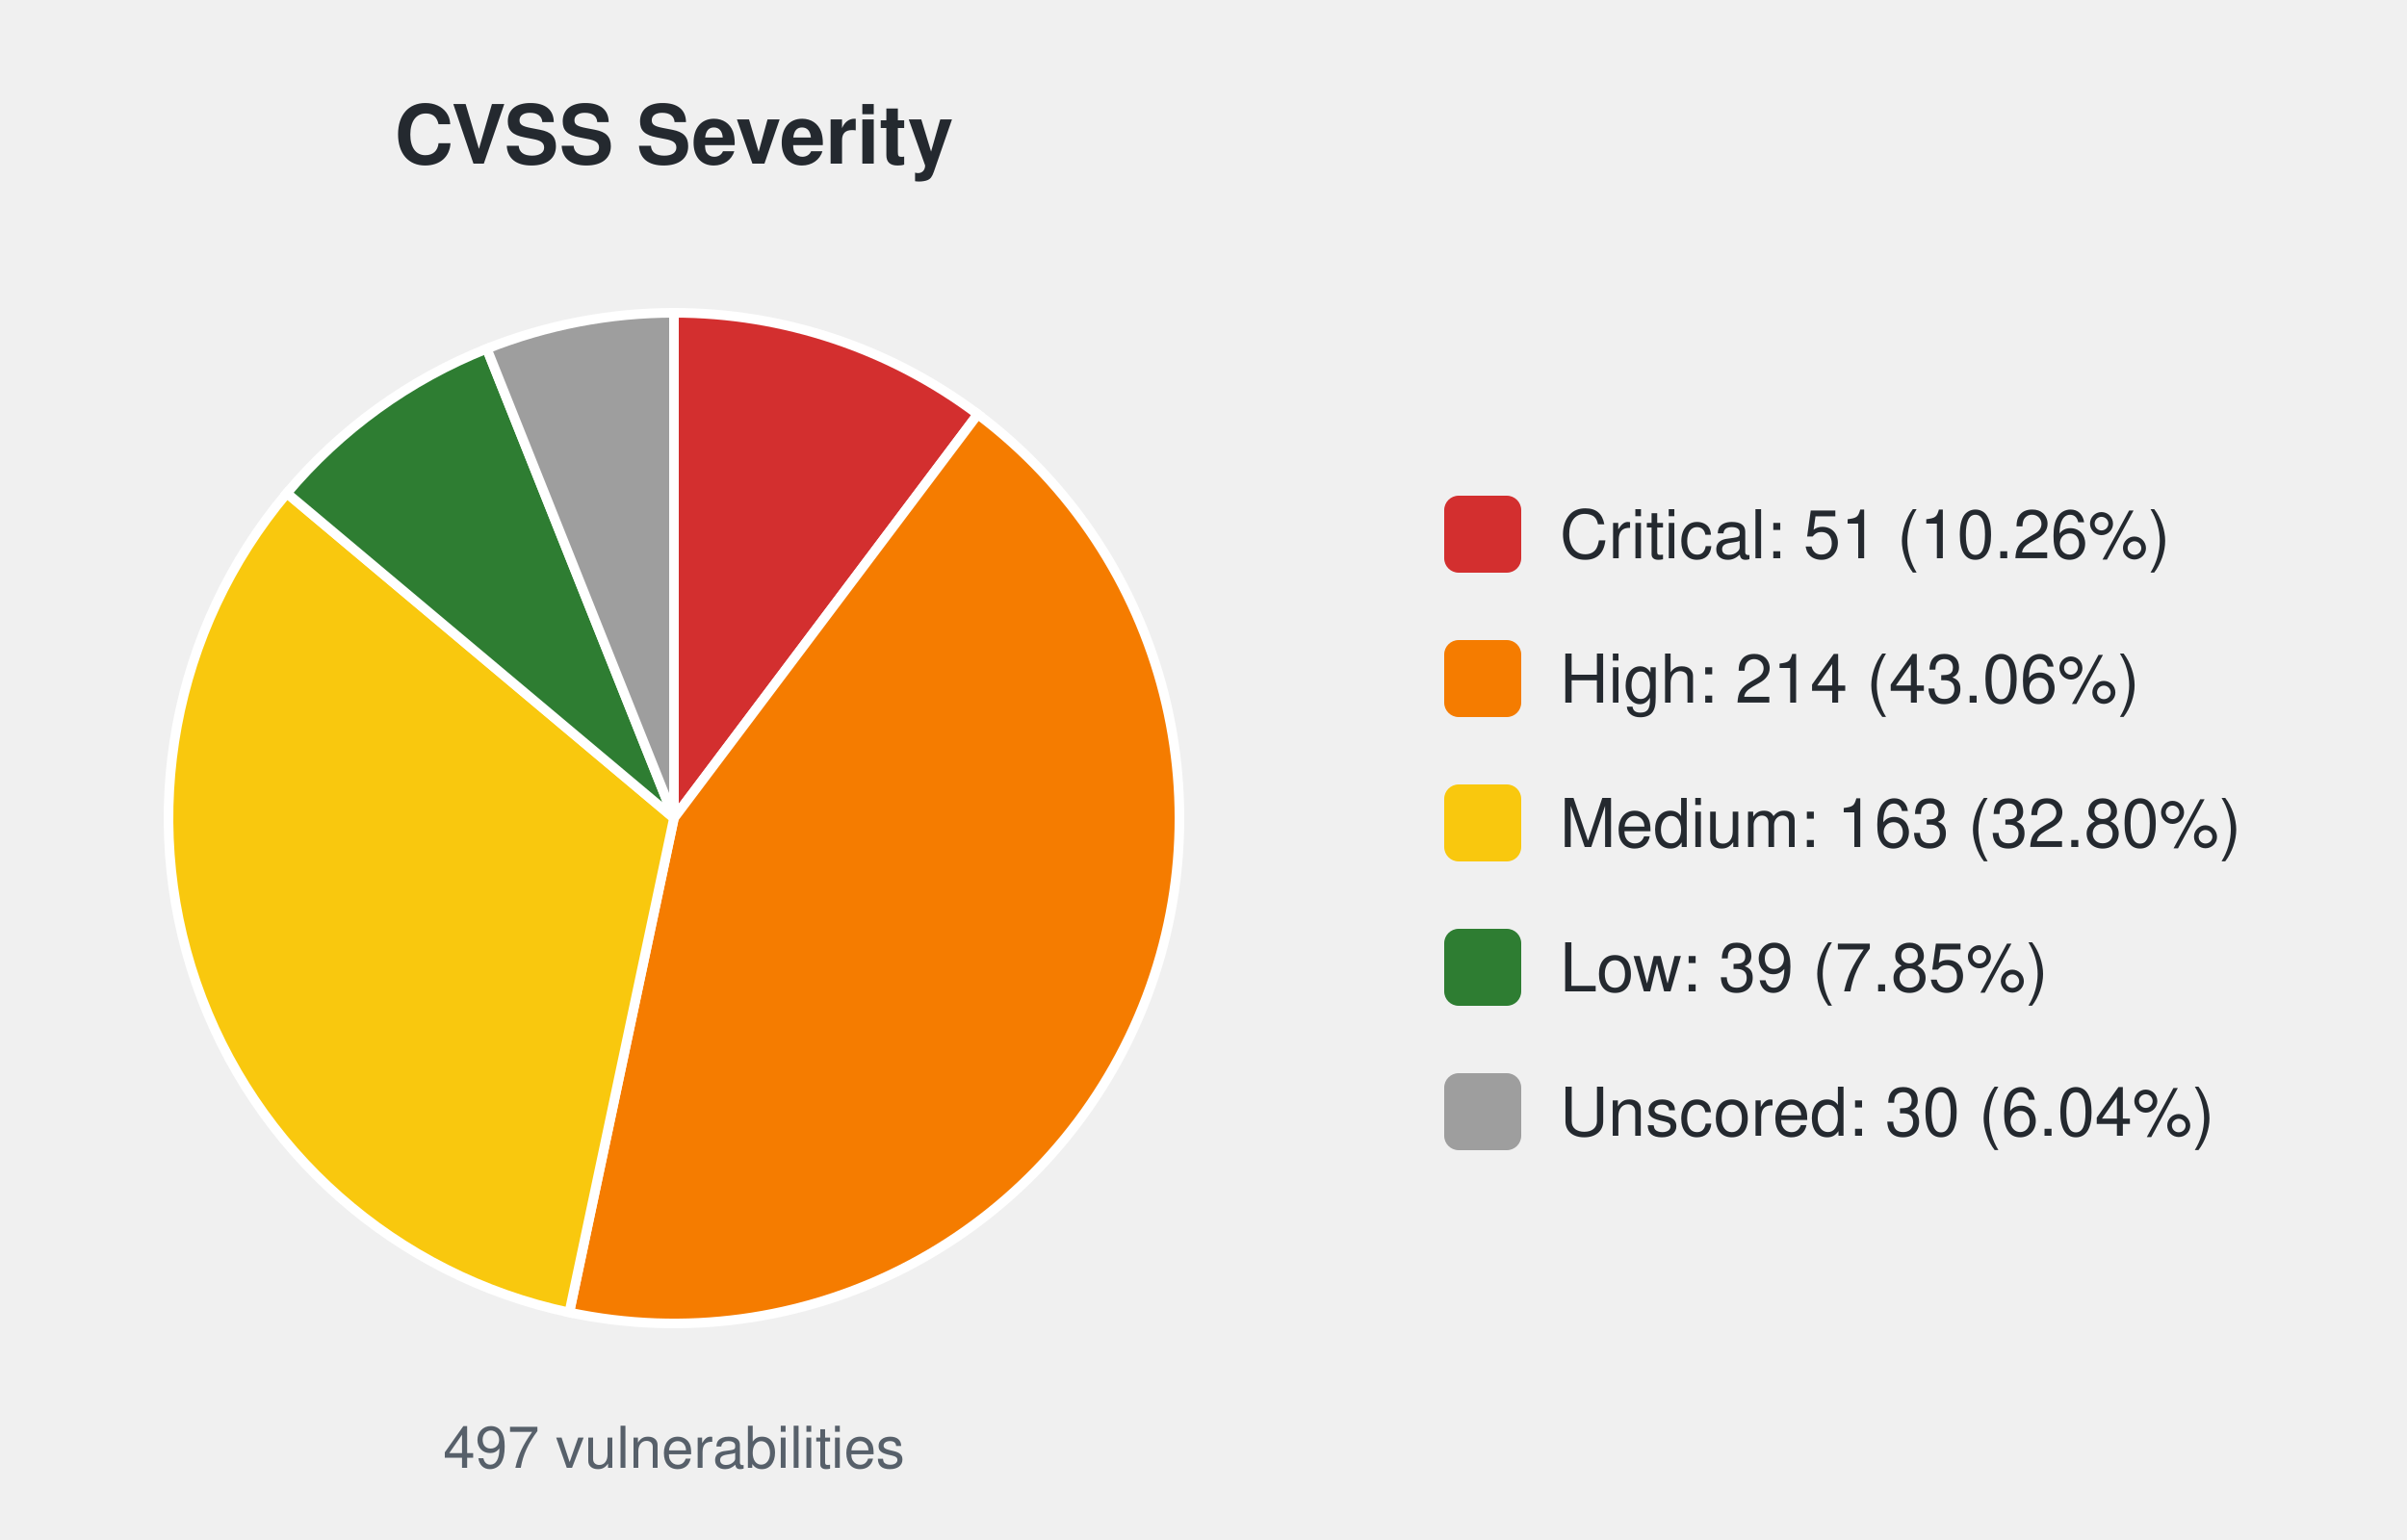
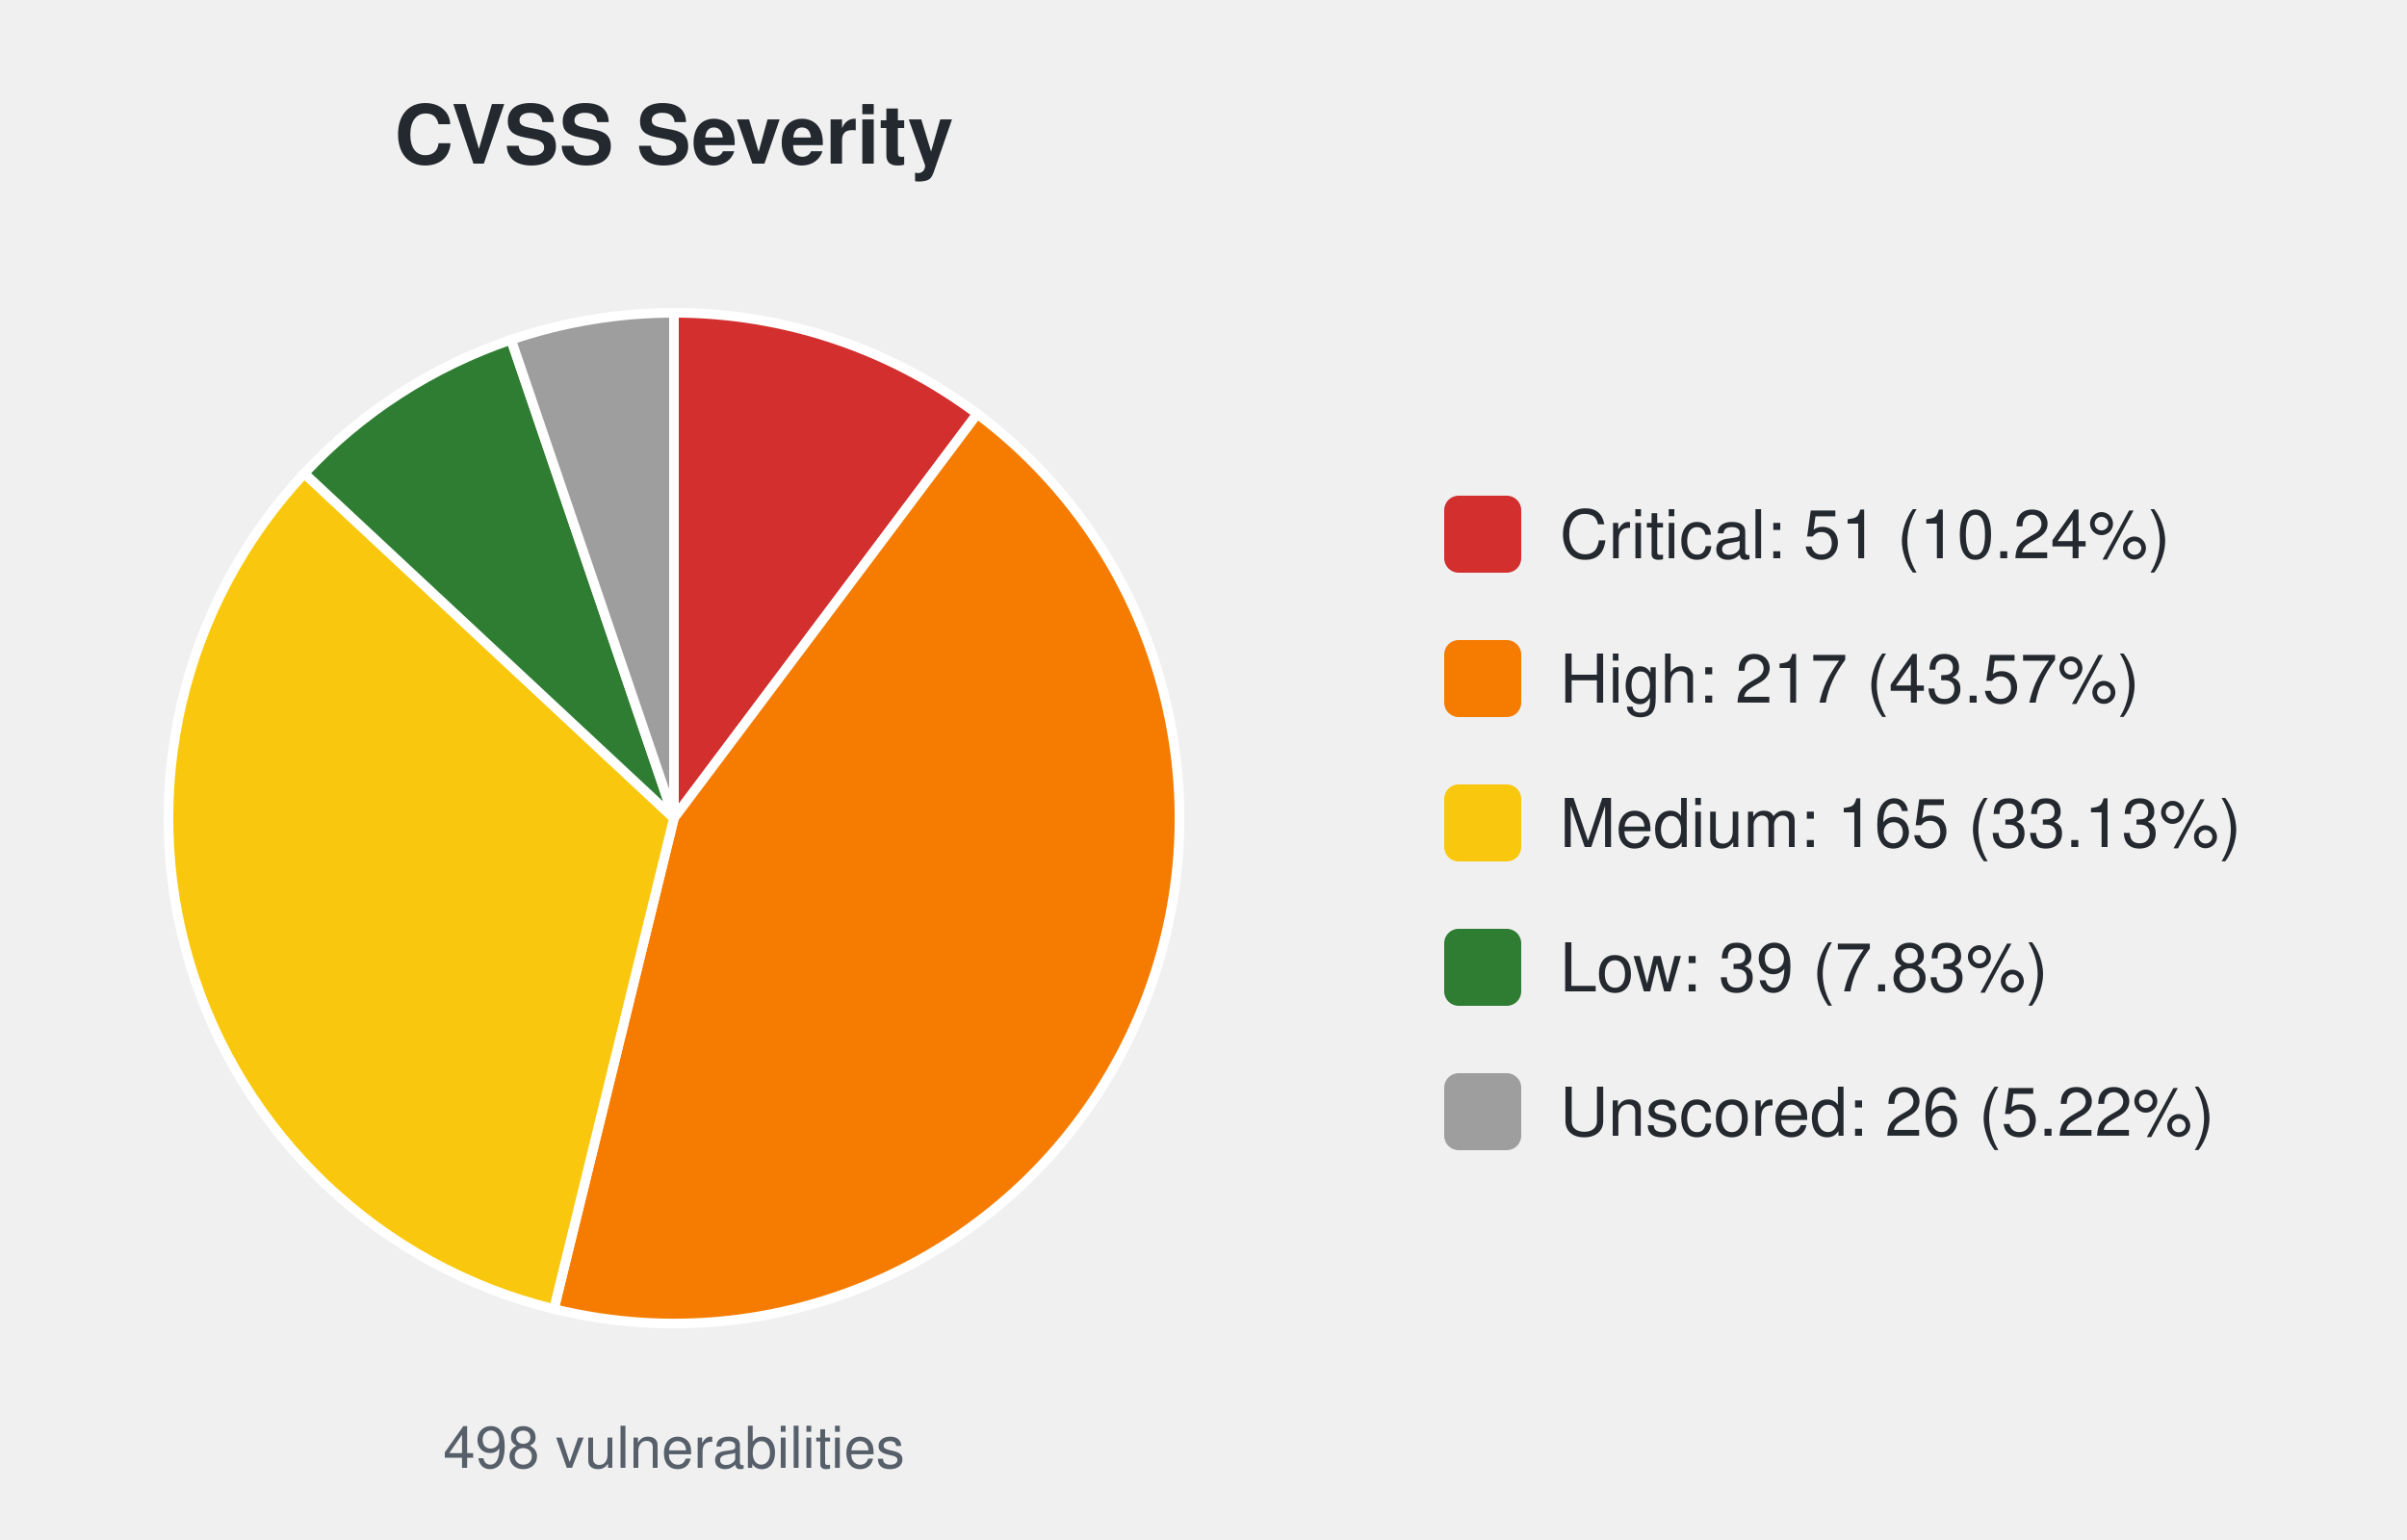
<svg xmlns="http://www.w3.org/2000/svg" width="500" height="320" viewBox="0 0 500 320" font-family="-apple-system,Segoe UI,Helvetica,Arial,sans-serif">
  <text x="140.0" y="34" font-size="17" font-weight="600" text-anchor="middle" fill="#24292f">CVSS Severity</text>
-   <path d="M140.00,170.00 L140.00,65.00 A105.0,105.0 0 0 1 203.11,86.08 Z" fill="#d32f2f" stroke="#ffffff" stroke-width="2" />
-   <path d="M140.00,170.00 L203.11,86.08 A105.0,105.0 0 0 1 118.26,272.72 Z" fill="#f57c00" stroke="#ffffff" stroke-width="2" />
-   <path d="M140.00,170.00 L118.26,272.72 A105.0,105.0 0 0 1 59.59,102.48 Z" fill="#f9c80e" stroke="#ffffff" stroke-width="2" />
-   <path d="M140.00,170.00 L59.59,102.48 A105.0,105.0 0 0 1 101.12,72.46 Z" fill="#2e7d32" stroke="#ffffff" stroke-width="2" />
-   <path d="M140.00,170.00 L101.12,72.46 A105.0,105.0 0 0 1 140.00,65.00 Z" fill="#9e9e9e" stroke="#ffffff" stroke-width="2" />
-   <text x="140.0" y="305" font-size="12" text-anchor="middle" fill="#57606a">497 vulnerabilities</text>
+   <path d="M140.00,170.00 L140.00,65.00 A105.0,105.0 0 0 1 203.00,86.00 Z" fill="#d32f2f" stroke="#ffffff" stroke-width="2" />
+   <path d="M140.00,170.00 L203.00,86.00 A105.0,105.0 0 0 1 115.07,272.00 Z" fill="#f57c00" stroke="#ffffff" stroke-width="2" />
+   <path d="M140.00,170.00 L115.07,272.00 A105.0,105.0 0 0 1 63.22,98.37 Z" fill="#f9c80e" stroke="#ffffff" stroke-width="2" />
+   <path d="M140.00,170.00 L63.22,98.37 A105.0,105.0 0 0 1 106.17,70.60 Z" fill="#2e7d32" stroke="#ffffff" stroke-width="2" />
+   <path d="M140.00,170.00 L106.17,70.60 A105.0,105.0 0 0 1 140.00,65.00 Z" fill="#9e9e9e" stroke="#ffffff" stroke-width="2" />
+   <text x="140.0" y="305" font-size="12" text-anchor="middle" fill="#57606a">498 vulnerabilities</text>
  <rect x="300.0" y="103.0" width="16" height="16" rx="3" fill="#d32f2f" />
-   <text x="324.0" y="116.0" font-size="14" fill="#24292f">Critical: 51 (10.26%)</text>
+   <text x="324.0" y="116.0" font-size="14" fill="#24292f">Critical: 51 (10.24%)</text>
  <rect x="300.0" y="133.0" width="16" height="16" rx="3" fill="#f57c00" />
-   <text x="324.0" y="146.0" font-size="14" fill="#24292f">High: 214 (43.06%)</text>
+   <text x="324.0" y="146.0" font-size="14" fill="#24292f">High: 217 (43.57%)</text>
  <rect x="300.0" y="163.0" width="16" height="16" rx="3" fill="#f9c80e" />
-   <text x="324.0" y="176.0" font-size="14" fill="#24292f">Medium: 163 (32.80%)</text>
+   <text x="324.0" y="176.0" font-size="14" fill="#24292f">Medium: 165 (33.13%)</text>
  <rect x="300.0" y="193.0" width="16" height="16" rx="3" fill="#2e7d32" />
-   <text x="324.0" y="206.0" font-size="14" fill="#24292f">Low: 39 (7.85%)</text>
+   <text x="324.0" y="206.0" font-size="14" fill="#24292f">Low: 39 (7.83%)</text>
  <rect x="300.0" y="223.0" width="16" height="16" rx="3" fill="#9e9e9e" />
-   <text x="324.0" y="236.0" font-size="14" fill="#24292f">Unscored: 30 (6.04%)</text>
+   <text x="324.0" y="236.0" font-size="14" fill="#24292f">Unscored: 26 (5.22%)</text>
</svg>
